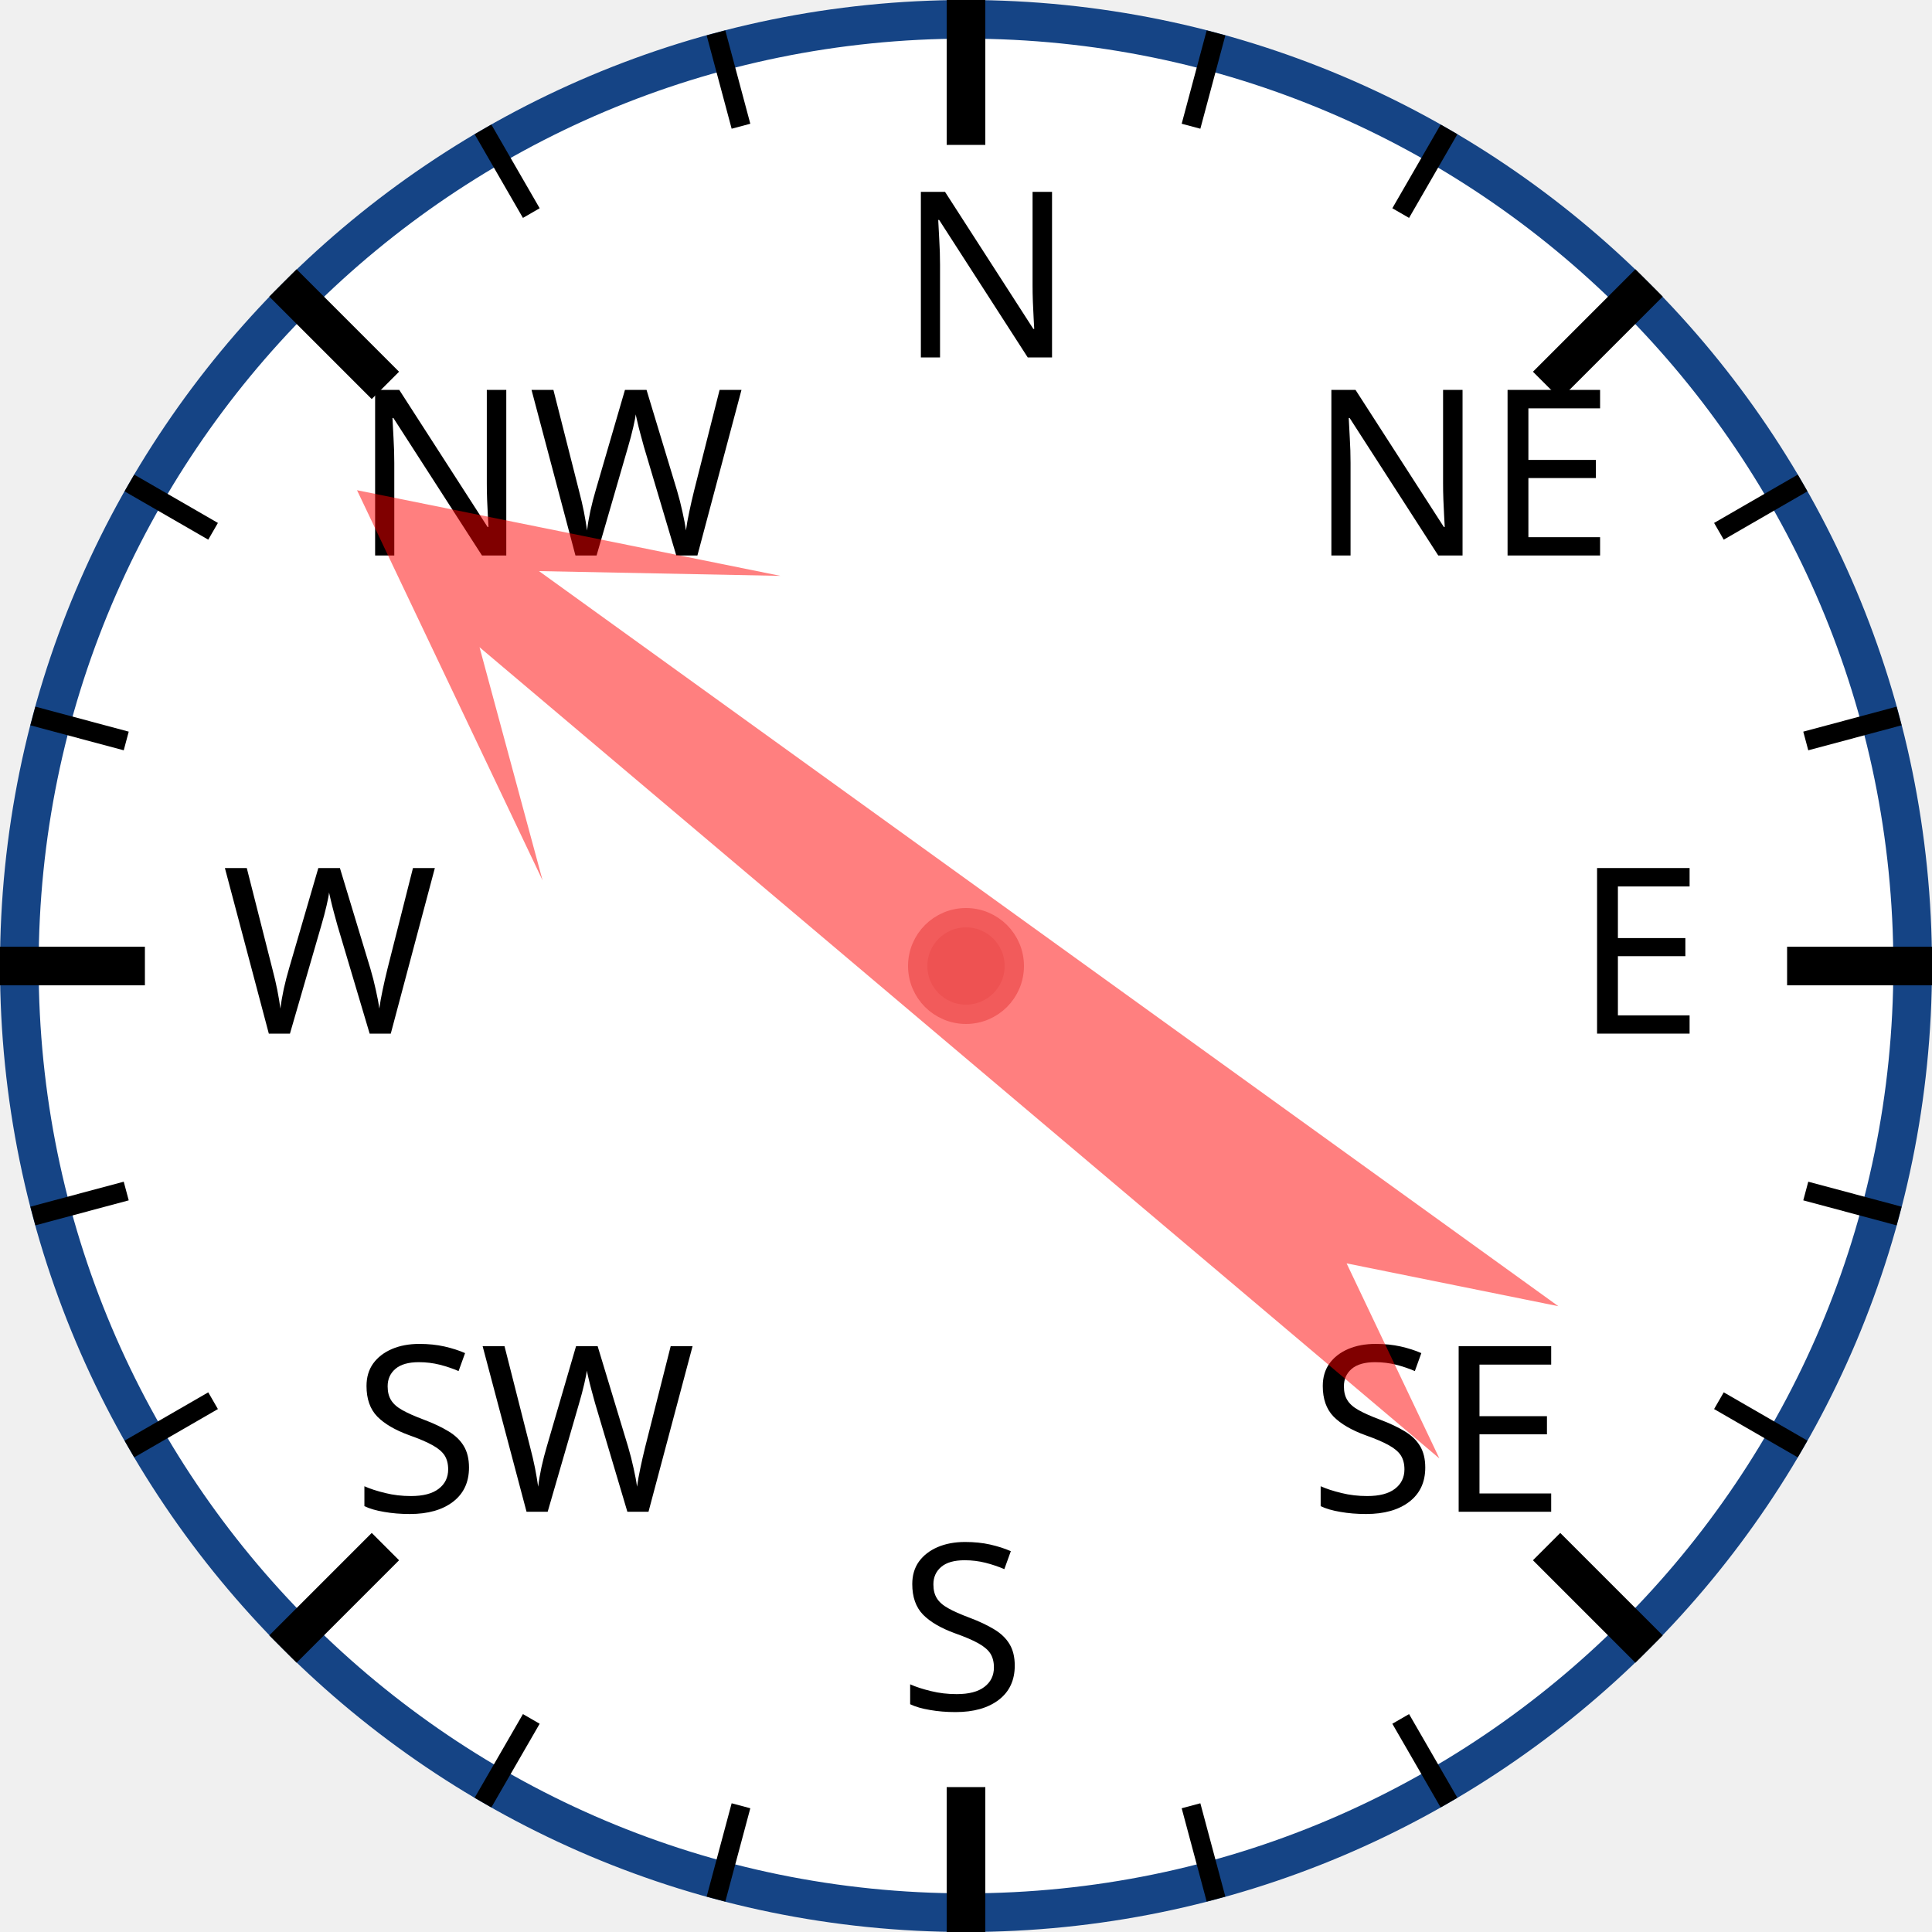
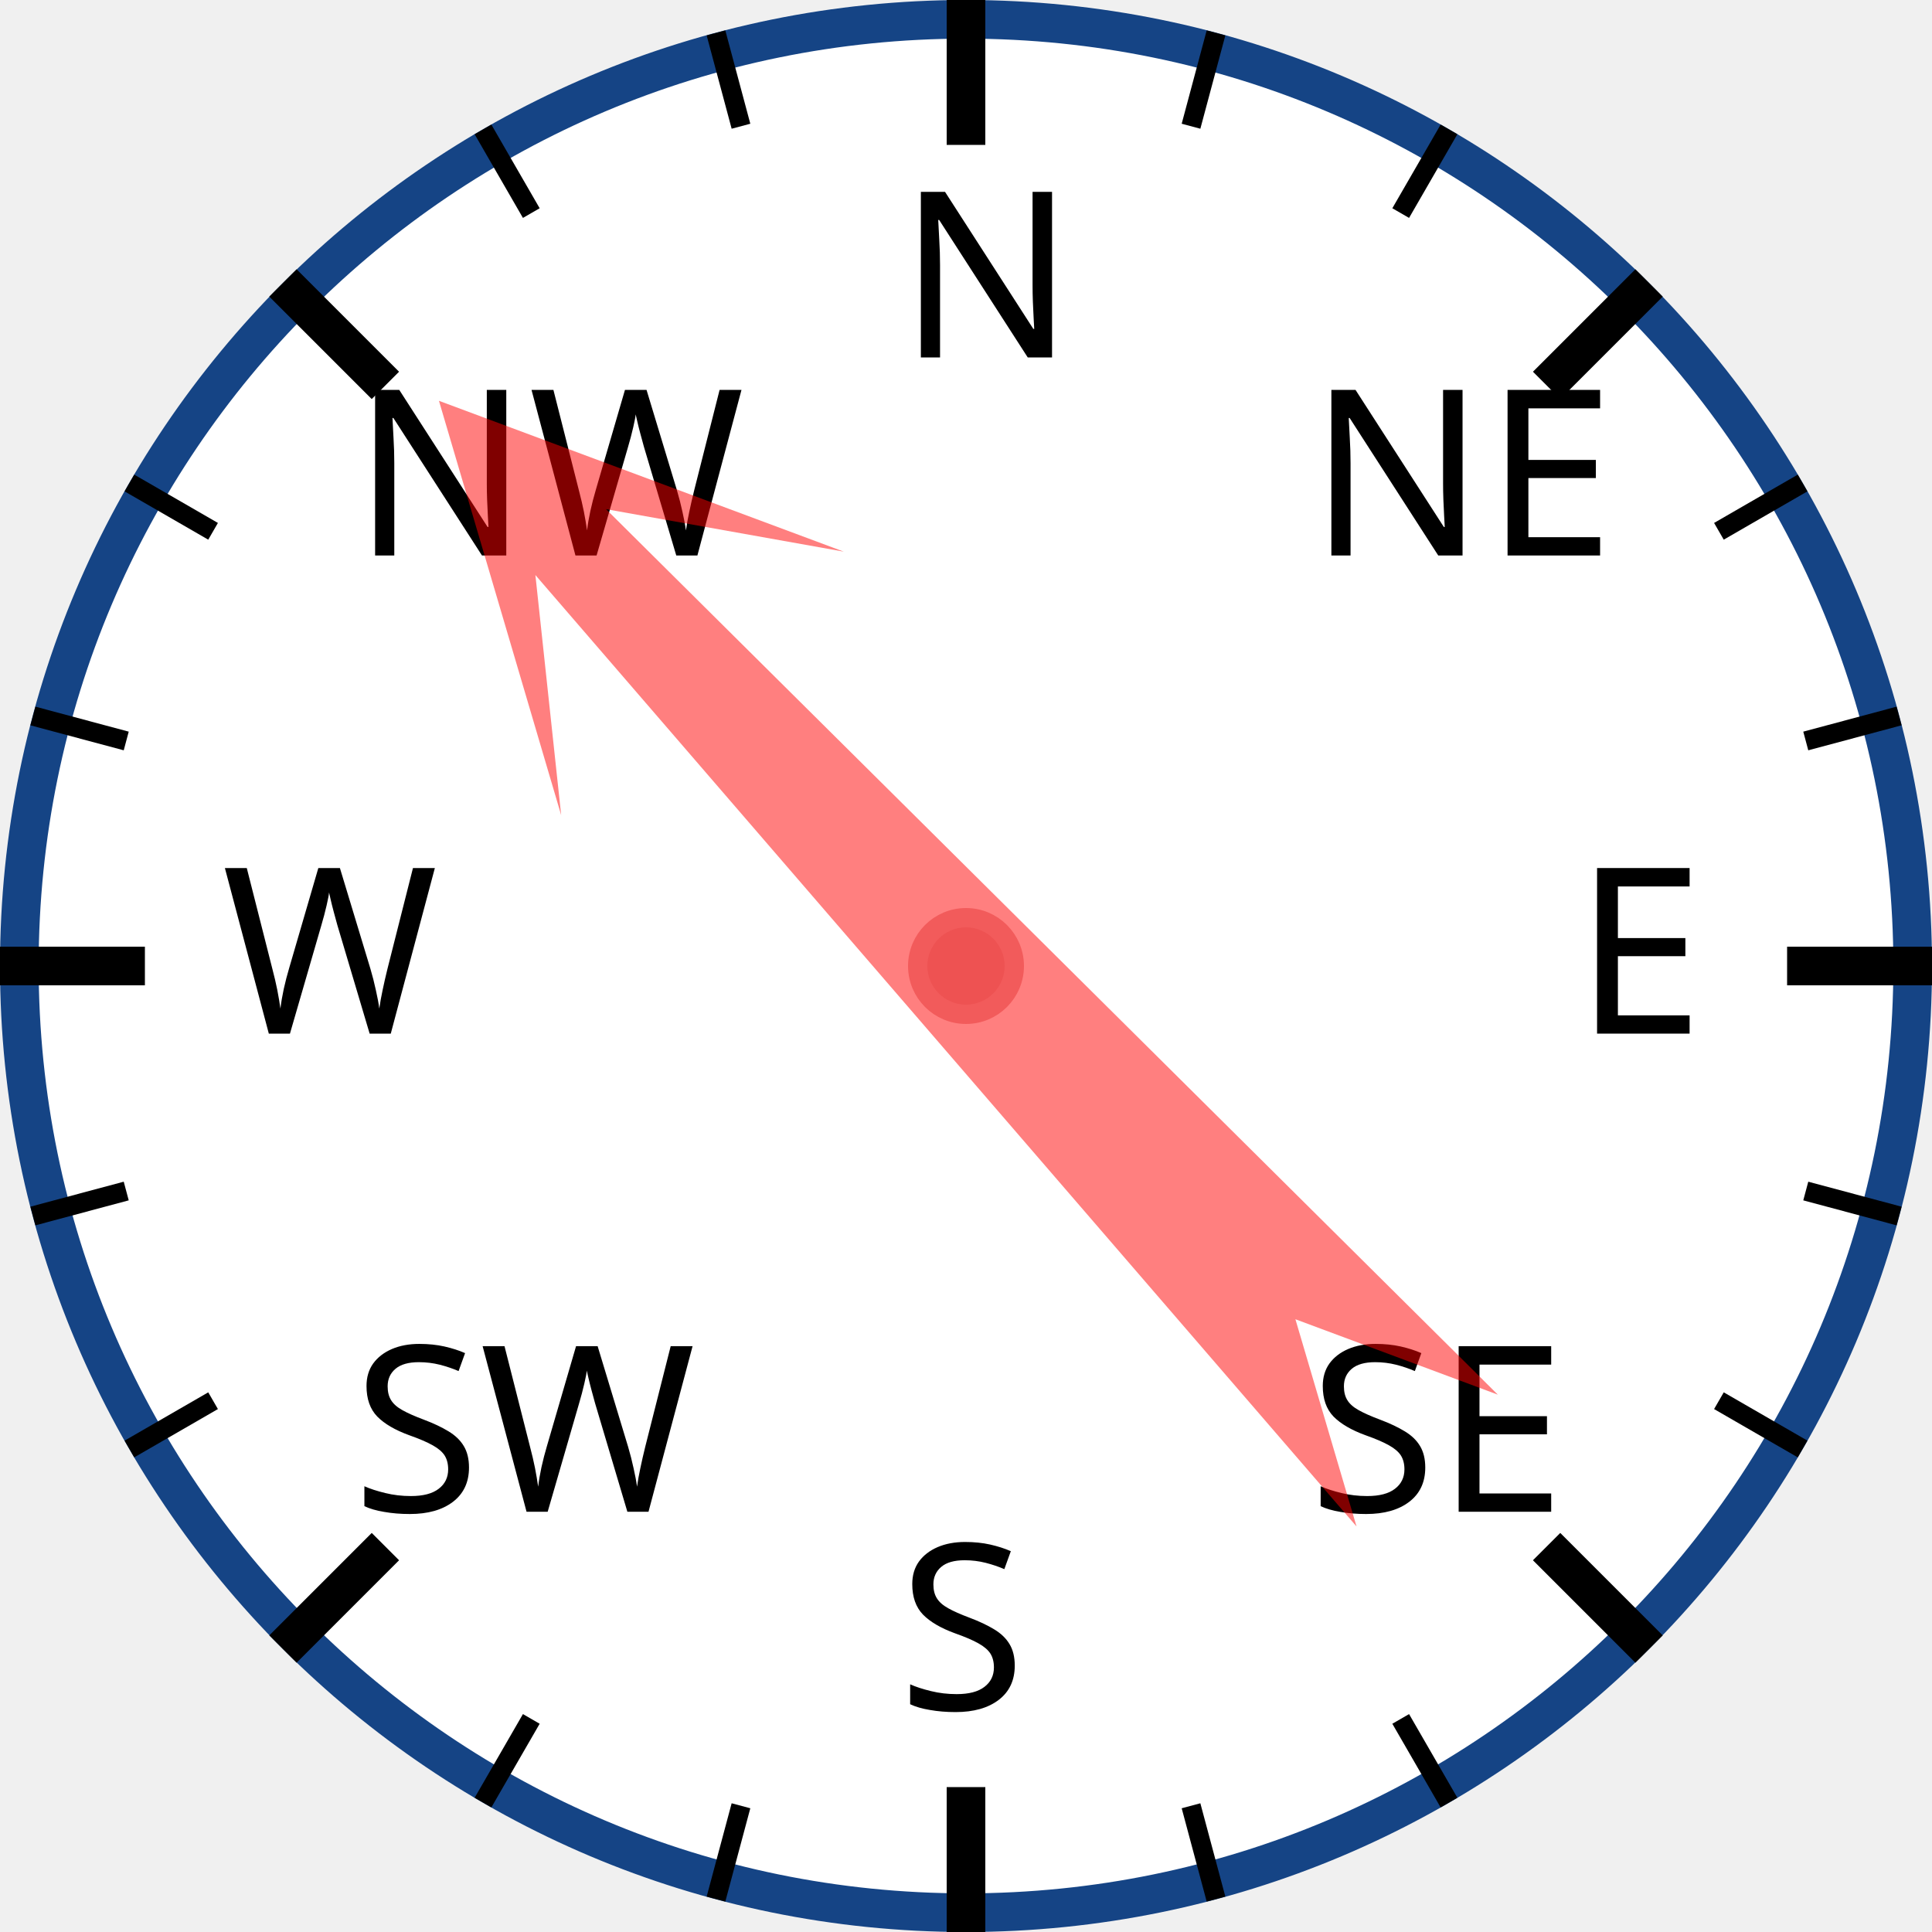
<svg xmlns="http://www.w3.org/2000/svg" width="120px" height="120px" viewBox="0 0 200 200">
  <circle cx="100" cy="100" r="98" style="fill: white; stroke: #154485; stroke-width: 4;" />
  <text x="93.0" y="37.0" style="font-family: sans-serif; font-size: 18pt;">N</text>
  <line x1="100.0" y1="0.0" x2="100.0" y2="15.0" style="stroke: black; stroke-width: 4;" />
  <line x1="74.118" y1="3.407" x2="76.706" y2="13.067" style="stroke: black; stroke-width: 2;" />
  <line x1="50" y1="13.397" x2="55" y2="22.058" style="stroke: black; stroke-width: 2;" />
  <text x="36.503" y="57.503" style="font-family: sans-serif; font-size: 18pt;">NW</text>
  <line x1="29.289" y1="29.289" x2="39.896" y2="39.896" style="stroke: black; stroke-width: 4;" />
  <line x1="13.397" y1="50" x2="22.058" y2="55" style="stroke: black; stroke-width: 2;" />
  <line x1="3.407" y1="74.118" x2="13.067" y2="76.706" style="stroke: black; stroke-width: 2;" />
  <text x="23.0" y="107.0" style="font-family: sans-serif; font-size: 18pt;">W</text>
  <line x1="0.0" y1="100.0" x2="15.0" y2="100.0" style="stroke: black; stroke-width: 4;" />
  <line x1="3.407" y1="125.882" x2="13.067" y2="123.294" style="stroke: black; stroke-width: 2;" />
  <line x1="13.397" y1="150" x2="22.058" y2="145" style="stroke: black; stroke-width: 2;" />
  <text x="36.503" y="156.497" style="font-family: sans-serif; font-size: 18pt;">SW</text>
  <line x1="29.289" y1="170.711" x2="39.896" y2="160.104" style="stroke: black; stroke-width: 4;" />
  <line x1="50" y1="186.603" x2="55" y2="177.942" style="stroke: black; stroke-width: 2;" />
  <line x1="74.118" y1="196.593" x2="76.706" y2="186.933" style="stroke: black; stroke-width: 2;" />
  <text x="93" y="177.0" style="font-family: sans-serif; font-size: 18pt;">S</text>
  <line x1="100" y1="200.0" x2="100" y2="185.0" style="stroke: black; stroke-width: 4;" />
  <line x1="125.882" y1="196.593" x2="123.294" y2="186.933" style="stroke: black; stroke-width: 2;" />
  <line x1="150.0" y1="186.603" x2="145.0" y2="177.942" style="stroke: black; stroke-width: 2;" />
  <text x="135.497" y="156.497" style="font-family: sans-serif; font-size: 18pt;">SE</text>
  <line x1="170.711" y1="170.711" x2="160.104" y2="160.104" style="stroke: black; stroke-width: 4;" />
  <line x1="186.603" y1="150" x2="177.942" y2="145" style="stroke: black; stroke-width: 2;" />
  <line x1="196.593" y1="125.882" x2="186.933" y2="123.294" style="stroke: black; stroke-width: 2;" />
  <text x="163.0" y="107" style="font-family: sans-serif; font-size: 18pt;">E</text>
  <line x1="200.0" y1="100" x2="185.0" y2="100" style="stroke: black; stroke-width: 4;" />
  <line x1="196.593" y1="74.118" x2="186.933" y2="76.706" style="stroke: black; stroke-width: 2;" />
  <line x1="186.603" y1="50" x2="177.942" y2="55" style="stroke: black; stroke-width: 2;" />
  <text x="135.497" y="57.503" style="font-family: sans-serif; font-size: 18pt;">NE</text>
  <line x1="170.711" y1="29.289" x2="160.104" y2="39.896" style="stroke: black; stroke-width: 4;" />
  <line x1="150" y1="13.397" x2="145" y2="22.058" style="stroke: black; stroke-width: 2;" />
  <line x1="125.882" y1="3.407" x2="123.294" y2="13.067" style="stroke: black; stroke-width: 2;" />
-   <polygon points="100 20 120 60 105 40 110 170 100 150 90 170 95 40 80 60" style="fill: red; fill-opacity: 0.5;" transform="rotate(308,100,100)" />
+   <polygon points="100 20 120 60 105 40 110 170 100 150 90 170 95 40 80 60" style="fill: red; fill-opacity: 0.5;" transform="rotate(317,100,100)" />
  <circle cx="100" cy="100" r="5" style="fill: #EE5252; stroke: #F25B5B; stroke-width: 2;" />
</svg>
